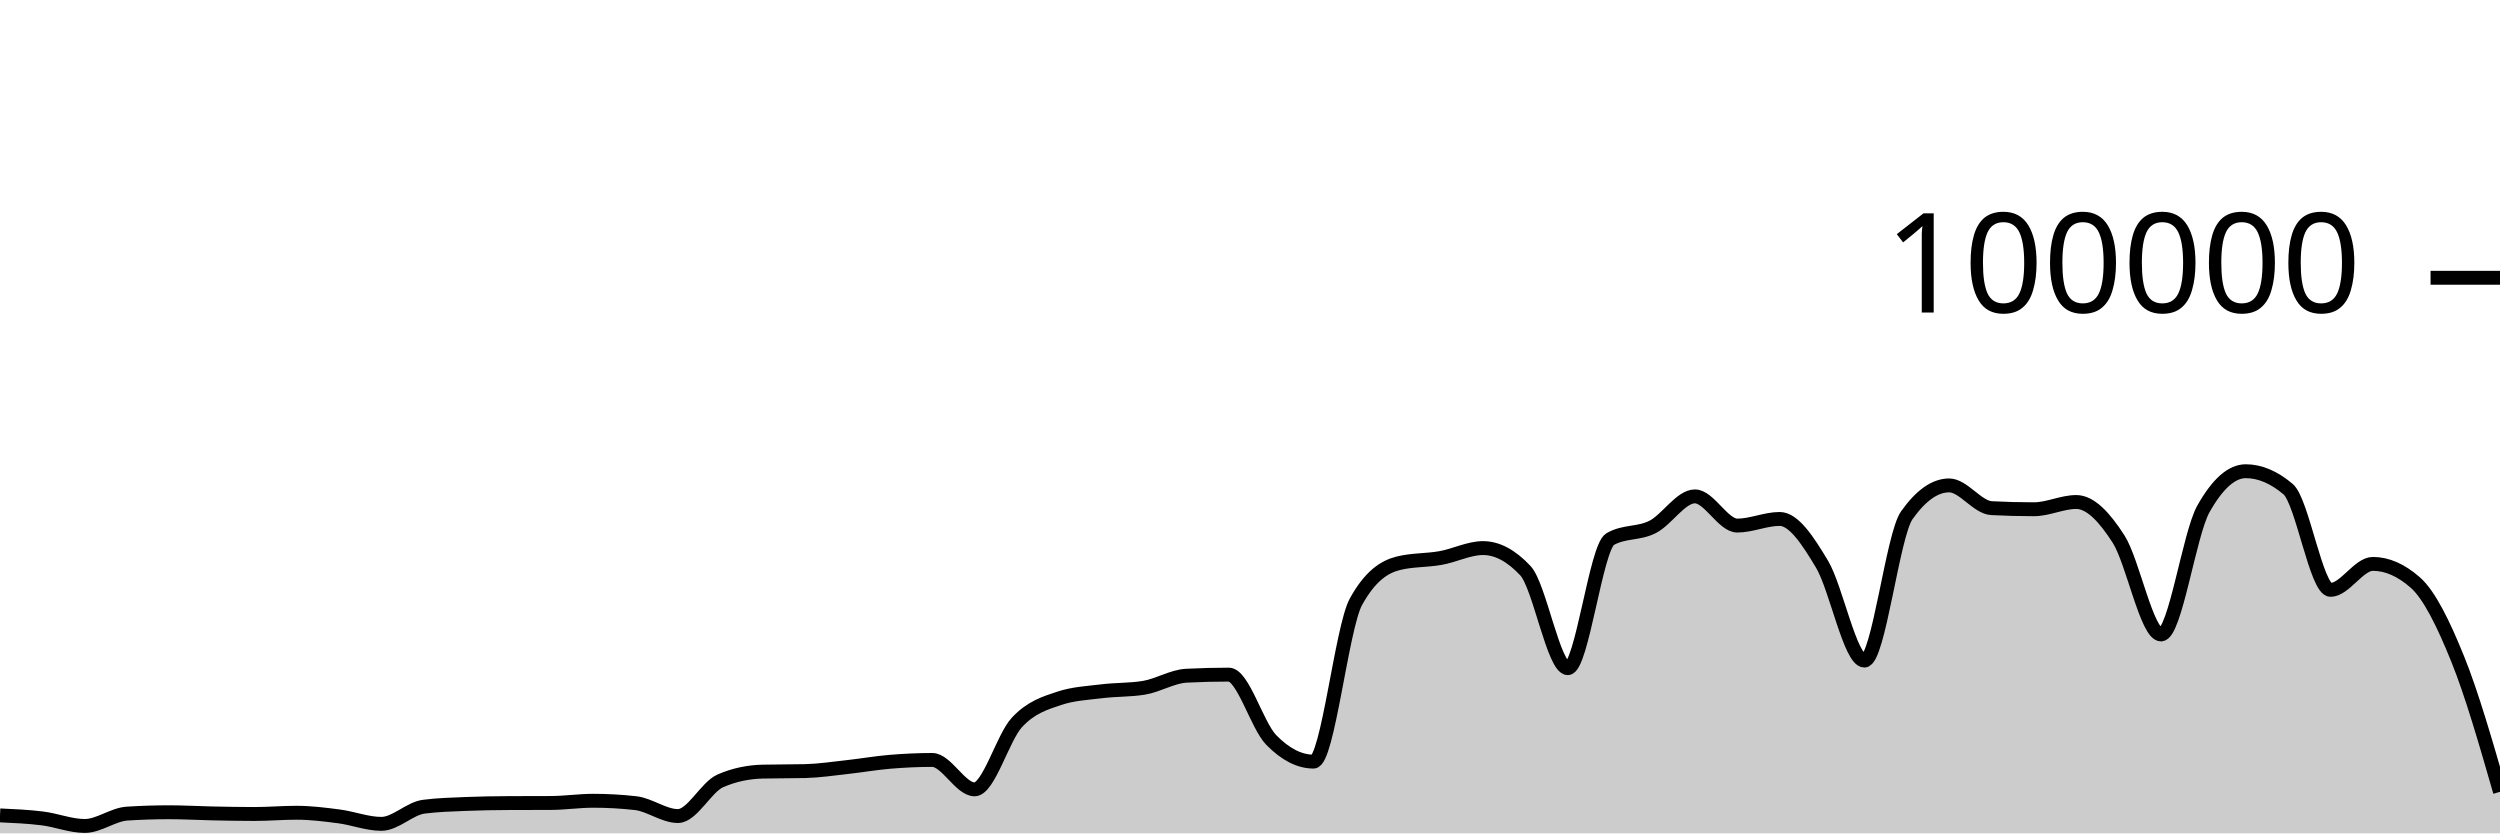
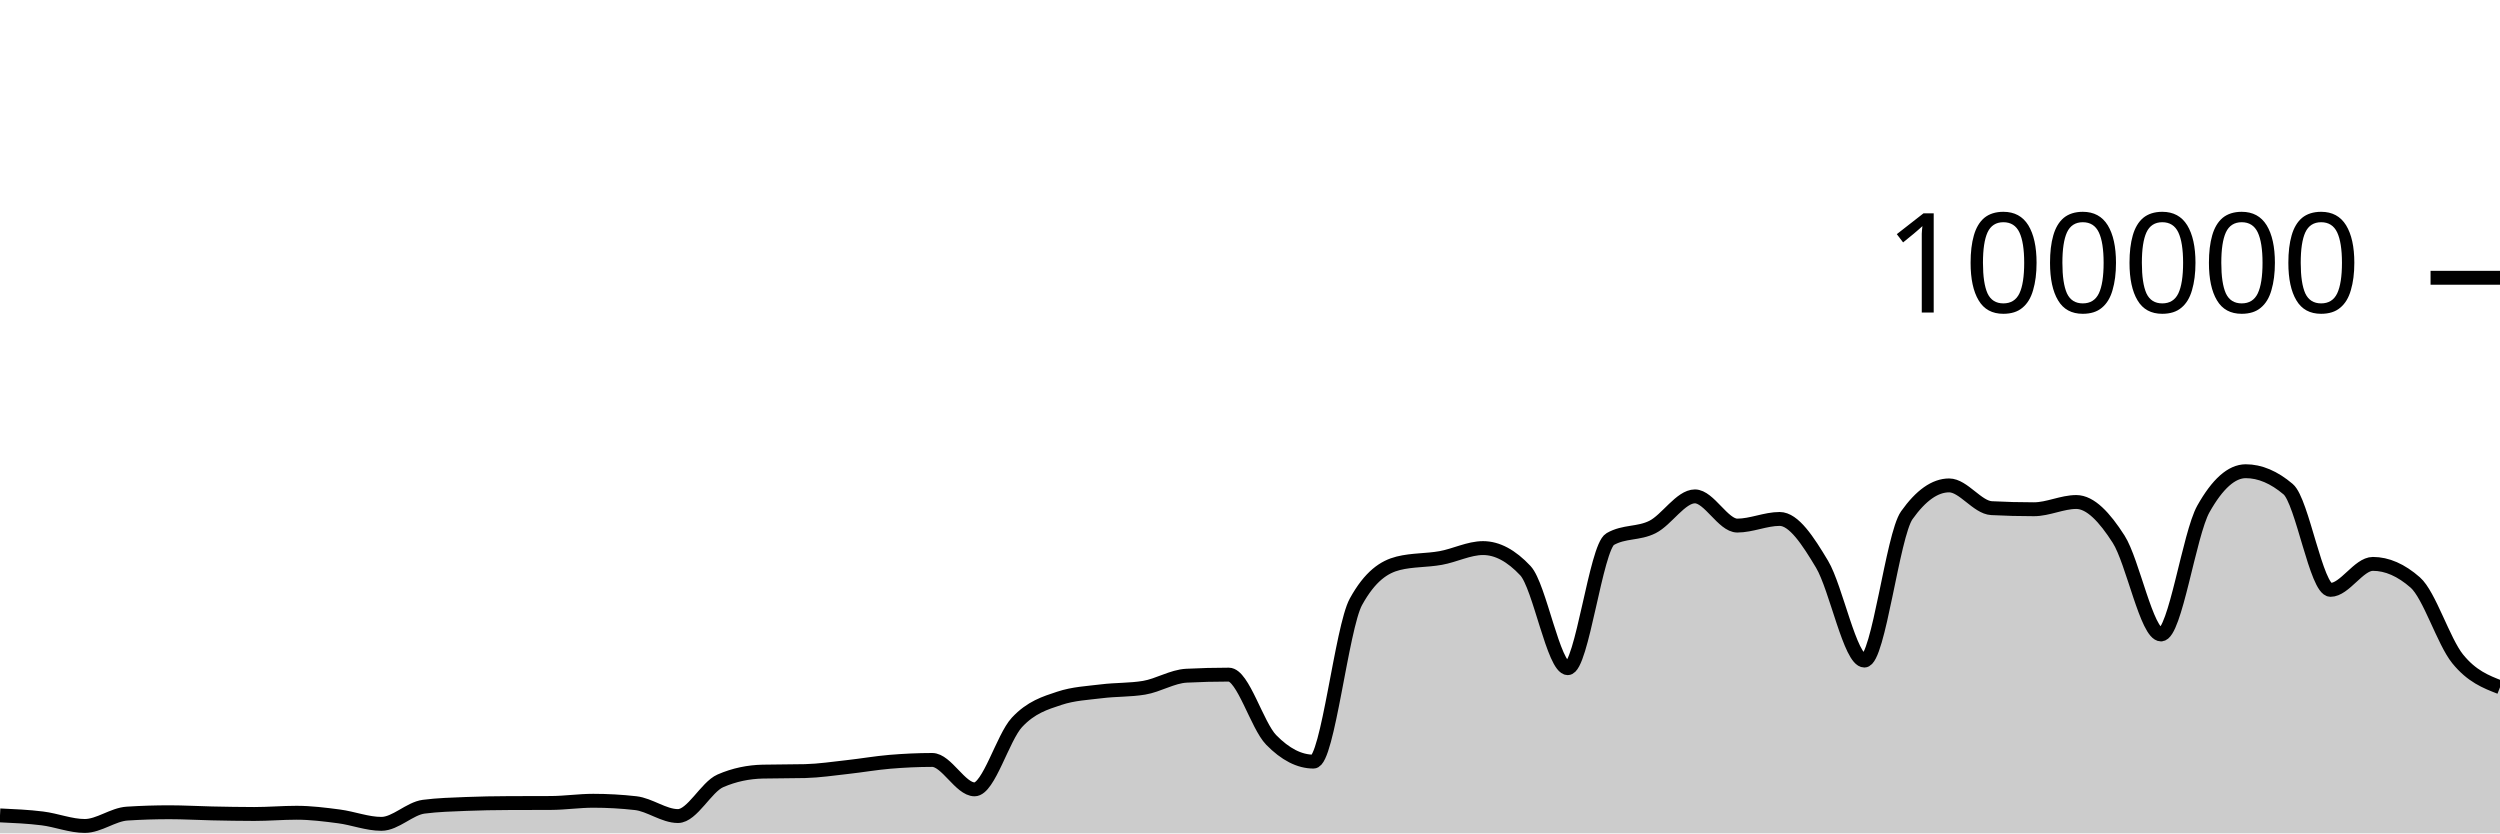
<svg xmlns="http://www.w3.org/2000/svg" viewBox="0 0 180 60">
  <g transform="translate(0,20)">
-     <path class="area" fill="rgba(0, 0, 0, 0.2)" d="M0,38.708C1.017,38.754,2.034,38.799,3.051,38.926C4.068,39.053,5.085,39.469,6.102,39.469C7.119,39.469,8.136,38.644,9.153,38.579C10.169,38.514,11.186,38.482,12.203,38.482C13.22,38.482,14.237,38.544,15.254,38.565C16.271,38.586,17.288,38.607,18.305,38.607C19.322,38.607,20.339,38.518,21.356,38.518C22.373,38.518,23.39,38.647,24.407,38.78C25.424,38.914,26.441,39.317,27.458,39.317C28.475,39.317,29.492,38.215,30.508,38.083C31.525,37.951,32.542,37.926,33.559,37.884C34.576,37.843,35.593,37.826,36.61,37.822C37.627,37.817,38.644,37.819,39.661,37.814C40.678,37.81,41.695,37.655,42.712,37.655C43.729,37.655,44.746,37.712,45.763,37.826C46.78,37.941,47.797,38.756,48.814,38.756C49.831,38.756,50.847,36.666,51.864,36.222C52.881,35.778,53.898,35.581,54.915,35.556C55.932,35.532,56.949,35.544,57.966,35.519C58.983,35.494,60,35.339,61.017,35.227C62.034,35.116,63.051,34.935,64.068,34.85C65.085,34.765,66.102,34.716,67.119,34.716C68.136,34.716,69.153,36.834,70.169,36.834C71.186,36.834,72.203,33.104,73.22,32.011C74.237,30.919,75.254,30.615,76.271,30.278C77.288,29.94,78.305,29.897,79.322,29.771C80.339,29.644,81.356,29.687,82.373,29.518C83.39,29.35,84.407,28.703,85.424,28.651C86.441,28.599,87.458,28.573,88.475,28.573C89.492,28.573,90.508,32.231,91.525,33.273C92.542,34.315,93.559,34.836,94.576,34.836C95.593,34.836,96.61,25.175,97.627,23.328C98.644,21.48,99.661,20.81,100.678,20.556C101.695,20.303,102.712,20.359,103.729,20.176C104.746,19.994,105.763,19.462,106.78,19.462C107.797,19.462,108.814,20.005,109.831,21.091C110.847,22.177,111.864,28.109,112.881,28.109C113.898,28.109,114.915,19.397,115.932,18.815C116.949,18.233,117.966,18.455,118.983,17.942C120,17.43,121.017,15.739,122.034,15.739C123.051,15.739,124.068,17.842,125.085,17.842C126.102,17.842,127.119,17.364,128.136,17.364C129.153,17.364,130.169,18.924,131.186,20.623C132.203,22.323,133.22,27.562,134.237,27.562C135.254,27.562,136.271,18.534,137.288,17.1C138.305,15.666,139.322,14.949,140.339,14.949C141.356,14.949,142.373,16.535,143.39,16.587C144.407,16.64,145.424,16.666,146.441,16.666C147.458,16.666,148.475,16.144,149.492,16.144C150.508,16.144,151.525,17.233,152.542,18.822C153.559,20.412,154.576,25.682,155.593,25.682C156.61,25.682,157.627,18.452,158.644,16.642C159.661,14.833,160.678,13.928,161.695,13.928C162.712,13.928,163.729,14.359,164.746,15.221C165.763,16.083,166.78,22.471,167.797,22.471C168.814,22.471,169.831,20.6,170.847,20.6C171.864,20.6,172.881,21.046,173.898,21.938C174.915,22.831,175.932,24.922,176.949,27.435C177.966,29.947,178.983,33.48,180,37.013L180,40C178.983,40,177.966,40,176.949,40C175.932,40,174.915,40,173.898,40C172.881,40,171.864,40,170.847,40C169.831,40,168.814,40,167.797,40C166.78,40,165.763,40,164.746,40C163.729,40,162.712,40,161.695,40C160.678,40,159.661,40,158.644,40C157.627,40,156.61,40,155.593,40C154.576,40,153.559,40,152.542,40C151.525,40,150.508,40,149.492,40C148.475,40,147.458,40,146.441,40C145.424,40,144.407,40,143.39,40C142.373,40,141.356,40,140.339,40C139.322,40,138.305,40,137.288,40C136.271,40,135.254,40,134.237,40C133.22,40,132.203,40,131.186,40C130.169,40,129.153,40,128.136,40C127.119,40,126.102,40,125.085,40C124.068,40,123.051,40,122.034,40C121.017,40,120,40,118.983,40C117.966,40,116.949,40,115.932,40C114.915,40,113.898,40,112.881,40C111.864,40,110.847,40,109.831,40C108.814,40,107.797,40,106.78,40C105.763,40,104.746,40,103.729,40C102.712,40,101.695,40,100.678,40C99.661,40,98.644,40,97.627,40C96.61,40,95.593,40,94.576,40C93.559,40,92.542,40,91.525,40C90.508,40,89.492,40,88.475,40C87.458,40,86.441,40,85.424,40C84.407,40,83.39,40,82.373,40C81.356,40,80.339,40,79.322,40C78.305,40,77.288,40,76.271,40C75.254,40,74.237,40,73.22,40C72.203,40,71.186,40,70.169,40C69.153,40,68.136,40,67.119,40C66.102,40,65.085,40,64.068,40C63.051,40,62.034,40,61.017,40C60,40,58.983,40,57.966,40C56.949,40,55.932,40,54.915,40C53.898,40,52.881,40,51.864,40C50.847,40,49.831,40,48.814,40C47.797,40,46.78,40,45.763,40C44.746,40,43.729,40,42.712,40C41.695,40,40.678,40,39.661,40C38.644,40,37.627,40,36.61,40C35.593,40,34.576,40,33.559,40C32.542,40,31.525,40,30.508,40C29.492,40,28.475,40,27.458,40C26.441,40,25.424,40,24.407,40C23.39,40,22.373,40,21.356,40C20.339,40,19.322,40,18.305,40C17.288,40,16.271,40,15.254,40C14.237,40,13.22,40,12.203,40C11.186,40,10.169,40,9.153,40C8.136,40,7.119,40,6.102,40C5.085,40,4.068,40,3.051,40C2.034,40,1.017,40,0,40Z" />
-     <path class="line" stroke="black" fill="none" d="M0,38.708C1.017,38.754,2.034,38.799,3.051,38.926C4.068,39.053,5.085,39.469,6.102,39.469C7.119,39.469,8.136,38.644,9.153,38.579C10.169,38.514,11.186,38.482,12.203,38.482C13.22,38.482,14.237,38.544,15.254,38.565C16.271,38.586,17.288,38.607,18.305,38.607C19.322,38.607,20.339,38.518,21.356,38.518C22.373,38.518,23.39,38.647,24.407,38.78C25.424,38.914,26.441,39.317,27.458,39.317C28.475,39.317,29.492,38.215,30.508,38.083C31.525,37.951,32.542,37.926,33.559,37.884C34.576,37.843,35.593,37.826,36.61,37.822C37.627,37.817,38.644,37.819,39.661,37.814C40.678,37.81,41.695,37.655,42.712,37.655C43.729,37.655,44.746,37.712,45.763,37.826C46.78,37.941,47.797,38.756,48.814,38.756C49.831,38.756,50.847,36.666,51.864,36.222C52.881,35.778,53.898,35.581,54.915,35.556C55.932,35.532,56.949,35.544,57.966,35.519C58.983,35.494,60,35.339,61.017,35.227C62.034,35.116,63.051,34.935,64.068,34.85C65.085,34.765,66.102,34.716,67.119,34.716C68.136,34.716,69.153,36.834,70.169,36.834C71.186,36.834,72.203,33.104,73.22,32.011C74.237,30.919,75.254,30.615,76.271,30.278C77.288,29.94,78.305,29.897,79.322,29.771C80.339,29.644,81.356,29.687,82.373,29.518C83.39,29.35,84.407,28.703,85.424,28.651C86.441,28.599,87.458,28.573,88.475,28.573C89.492,28.573,90.508,32.231,91.525,33.273C92.542,34.315,93.559,34.836,94.576,34.836C95.593,34.836,96.61,25.175,97.627,23.328C98.644,21.48,99.661,20.81,100.678,20.556C101.695,20.303,102.712,20.359,103.729,20.176C104.746,19.994,105.763,19.462,106.78,19.462C107.797,19.462,108.814,20.005,109.831,21.091C110.847,22.177,111.864,28.109,112.881,28.109C113.898,28.109,114.915,19.397,115.932,18.815C116.949,18.233,117.966,18.455,118.983,17.942C120,17.43,121.017,15.739,122.034,15.739C123.051,15.739,124.068,17.842,125.085,17.842C126.102,17.842,127.119,17.364,128.136,17.364C129.153,17.364,130.169,18.924,131.186,20.623C132.203,22.323,133.22,27.562,134.237,27.562C135.254,27.562,136.271,18.534,137.288,17.1C138.305,15.666,139.322,14.949,140.339,14.949C141.356,14.949,142.373,16.535,143.39,16.587C144.407,16.64,145.424,16.666,146.441,16.666C147.458,16.666,148.475,16.144,149.492,16.144C150.508,16.144,151.525,17.233,152.542,18.822C153.559,20.412,154.576,25.682,155.593,25.682C156.61,25.682,157.627,18.452,158.644,16.642C159.661,14.833,160.678,13.928,161.695,13.928C162.712,13.928,163.729,14.359,164.746,15.221C165.763,16.083,166.78,22.471,167.797,22.471C168.814,22.471,169.831,20.6,170.847,20.6C171.864,20.6,172.881,21.046,173.898,21.938C174.915,22.831,175.932,24.922,176.949,27.435C177.966,29.947,178.983,33.48,180,37.013" />
+     <path class="area" fill="rgba(0, 0, 0, 0.2)" d="M0,38.708C1.017,38.754,2.034,38.799,3.051,38.926C4.068,39.053,5.085,39.469,6.102,39.469C7.119,39.469,8.136,38.644,9.153,38.579C10.169,38.514,11.186,38.482,12.203,38.482C13.22,38.482,14.237,38.544,15.254,38.565C16.271,38.586,17.288,38.607,18.305,38.607C19.322,38.607,20.339,38.518,21.356,38.518C22.373,38.518,23.39,38.647,24.407,38.78C25.424,38.914,26.441,39.317,27.458,39.317C28.475,39.317,29.492,38.215,30.508,38.083C31.525,37.951,32.542,37.926,33.559,37.884C34.576,37.843,35.593,37.826,36.61,37.822C37.627,37.817,38.644,37.819,39.661,37.814C40.678,37.81,41.695,37.655,42.712,37.655C43.729,37.655,44.746,37.712,45.763,37.826C46.78,37.941,47.797,38.756,48.814,38.756C49.831,38.756,50.847,36.666,51.864,36.222C52.881,35.778,53.898,35.581,54.915,35.556C55.932,35.532,56.949,35.544,57.966,35.519C58.983,35.494,60,35.339,61.017,35.227C62.034,35.116,63.051,34.935,64.068,34.85C65.085,34.765,66.102,34.716,67.119,34.716C68.136,34.716,69.153,36.834,70.169,36.834C71.186,36.834,72.203,33.104,73.22,32.011C74.237,30.919,75.254,30.615,76.271,30.278C77.288,29.94,78.305,29.897,79.322,29.771C80.339,29.644,81.356,29.687,82.373,29.518C83.39,29.35,84.407,28.703,85.424,28.651C86.441,28.599,87.458,28.573,88.475,28.573C89.492,28.573,90.508,32.231,91.525,33.273C92.542,34.315,93.559,34.836,94.576,34.836C95.593,34.836,96.61,25.175,97.627,23.328C98.644,21.48,99.661,20.81,100.678,20.556C101.695,20.303,102.712,20.359,103.729,20.176C104.746,19.994,105.763,19.462,106.78,19.462C107.797,19.462,108.814,20.005,109.831,21.091C110.847,22.177,111.864,28.109,112.881,28.109C113.898,28.109,114.915,19.397,115.932,18.815C116.949,18.233,117.966,18.455,118.983,17.942C120,17.43,121.017,15.739,122.034,15.739C123.051,15.739,124.068,17.842,125.085,17.842C126.102,17.842,127.119,17.364,128.136,17.364C129.153,17.364,130.169,18.924,131.186,20.623C132.203,22.323,133.22,27.562,134.237,27.562C135.254,27.562,136.271,18.534,137.288,17.1C138.305,15.666,139.322,14.949,140.339,14.949C141.356,14.949,142.373,16.535,143.39,16.587C144.407,16.64,145.424,16.666,146.441,16.666C147.458,16.666,148.475,16.144,149.492,16.144C150.508,16.144,151.525,17.233,152.542,18.822C153.559,20.412,154.576,25.682,155.593,25.682C156.61,25.682,157.627,18.452,158.644,16.642C159.661,14.833,160.678,13.928,161.695,13.928C162.712,13.928,163.729,14.359,164.746,15.221C165.763,16.083,166.78,22.471,167.797,22.471C168.814,22.471,169.831,20.6,170.847,20.6C171.864,20.6,172.881,21.046,173.898,21.938C174.915,22.831,175.932,26.177,176.949,27.435C177.966,28.692,178.983,29.087,180,29.482L180,40C178.983,40,177.966,40,176.949,40C175.932,40,174.915,40,173.898,40C172.881,40,171.864,40,170.847,40C169.831,40,168.814,40,167.797,40C166.78,40,165.763,40,164.746,40C163.729,40,162.712,40,161.695,40C160.678,40,159.661,40,158.644,40C157.627,40,156.61,40,155.593,40C154.576,40,153.559,40,152.542,40C151.525,40,150.508,40,149.492,40C148.475,40,147.458,40,146.441,40C145.424,40,144.407,40,143.39,40C142.373,40,141.356,40,140.339,40C139.322,40,138.305,40,137.288,40C136.271,40,135.254,40,134.237,40C133.22,40,132.203,40,131.186,40C130.169,40,129.153,40,128.136,40C127.119,40,126.102,40,125.085,40C124.068,40,123.051,40,122.034,40C121.017,40,120,40,118.983,40C117.966,40,116.949,40,115.932,40C114.915,40,113.898,40,112.881,40C111.864,40,110.847,40,109.831,40C108.814,40,107.797,40,106.78,40C105.763,40,104.746,40,103.729,40C102.712,40,101.695,40,100.678,40C99.661,40,98.644,40,97.627,40C96.61,40,95.593,40,94.576,40C93.559,40,92.542,40,91.525,40C90.508,40,89.492,40,88.475,40C87.458,40,86.441,40,85.424,40C84.407,40,83.39,40,82.373,40C81.356,40,80.339,40,79.322,40C78.305,40,77.288,40,76.271,40C75.254,40,74.237,40,73.22,40C72.203,40,71.186,40,70.169,40C69.153,40,68.136,40,67.119,40C66.102,40,65.085,40,64.068,40C63.051,40,62.034,40,61.017,40C60,40,58.983,40,57.966,40C56.949,40,55.932,40,54.915,40C53.898,40,52.881,40,51.864,40C50.847,40,49.831,40,48.814,40C47.797,40,46.78,40,45.763,40C44.746,40,43.729,40,42.712,40C41.695,40,40.678,40,39.661,40C38.644,40,37.627,40,36.61,40C35.593,40,34.576,40,33.559,40C32.542,40,31.525,40,30.508,40C29.492,40,28.475,40,27.458,40C26.441,40,25.424,40,24.407,40C23.39,40,22.373,40,21.356,40C20.339,40,19.322,40,18.305,40C17.288,40,16.271,40,15.254,40C14.237,40,13.22,40,12.203,40C11.186,40,10.169,40,9.153,40C8.136,40,7.119,40,6.102,40C5.085,40,4.068,40,3.051,40C2.034,40,1.017,40,0,40Z" />
+     <path class="line" stroke="black" fill="none" d="M0,38.708C1.017,38.754,2.034,38.799,3.051,38.926C4.068,39.053,5.085,39.469,6.102,39.469C7.119,39.469,8.136,38.644,9.153,38.579C10.169,38.514,11.186,38.482,12.203,38.482C13.22,38.482,14.237,38.544,15.254,38.565C16.271,38.586,17.288,38.607,18.305,38.607C19.322,38.607,20.339,38.518,21.356,38.518C22.373,38.518,23.39,38.647,24.407,38.78C25.424,38.914,26.441,39.317,27.458,39.317C28.475,39.317,29.492,38.215,30.508,38.083C31.525,37.951,32.542,37.926,33.559,37.884C34.576,37.843,35.593,37.826,36.61,37.822C37.627,37.817,38.644,37.819,39.661,37.814C40.678,37.81,41.695,37.655,42.712,37.655C43.729,37.655,44.746,37.712,45.763,37.826C46.78,37.941,47.797,38.756,48.814,38.756C49.831,38.756,50.847,36.666,51.864,36.222C52.881,35.778,53.898,35.581,54.915,35.556C55.932,35.532,56.949,35.544,57.966,35.519C58.983,35.494,60,35.339,61.017,35.227C62.034,35.116,63.051,34.935,64.068,34.85C65.085,34.765,66.102,34.716,67.119,34.716C68.136,34.716,69.153,36.834,70.169,36.834C71.186,36.834,72.203,33.104,73.22,32.011C74.237,30.919,75.254,30.615,76.271,30.278C77.288,29.94,78.305,29.897,79.322,29.771C80.339,29.644,81.356,29.687,82.373,29.518C83.39,29.35,84.407,28.703,85.424,28.651C86.441,28.599,87.458,28.573,88.475,28.573C89.492,28.573,90.508,32.231,91.525,33.273C92.542,34.315,93.559,34.836,94.576,34.836C95.593,34.836,96.61,25.175,97.627,23.328C98.644,21.48,99.661,20.81,100.678,20.556C101.695,20.303,102.712,20.359,103.729,20.176C104.746,19.994,105.763,19.462,106.78,19.462C107.797,19.462,108.814,20.005,109.831,21.091C110.847,22.177,111.864,28.109,112.881,28.109C113.898,28.109,114.915,19.397,115.932,18.815C116.949,18.233,117.966,18.455,118.983,17.942C120,17.43,121.017,15.739,122.034,15.739C123.051,15.739,124.068,17.842,125.085,17.842C126.102,17.842,127.119,17.364,128.136,17.364C129.153,17.364,130.169,18.924,131.186,20.623C132.203,22.323,133.22,27.562,134.237,27.562C135.254,27.562,136.271,18.534,137.288,17.1C138.305,15.666,139.322,14.949,140.339,14.949C141.356,14.949,142.373,16.535,143.39,16.587C144.407,16.64,145.424,16.666,146.441,16.666C147.458,16.666,148.475,16.144,149.492,16.144C150.508,16.144,151.525,17.233,152.542,18.822C153.559,20.412,154.576,25.682,155.593,25.682C156.61,25.682,157.627,18.452,158.644,16.642C159.661,14.833,160.678,13.928,161.695,13.928C162.712,13.928,163.729,14.359,164.746,15.221C165.763,16.083,166.78,22.471,167.797,22.471C168.814,22.471,169.831,20.6,170.847,20.6C171.864,20.6,172.881,21.046,173.898,21.938C174.915,22.831,175.932,26.177,176.949,27.435C177.966,28.692,178.983,29.087,180,29.482" />
    <path class="axis-ceiling" stroke-width="1" stroke="black" fill="none" d="M175,0L180,0" />
    <text class="axis-ceiling-label" font-family="sans-serif" text-anchor="end" font-size="10px" x="170" y="2.5">100000</text>
  </g>
</svg>
